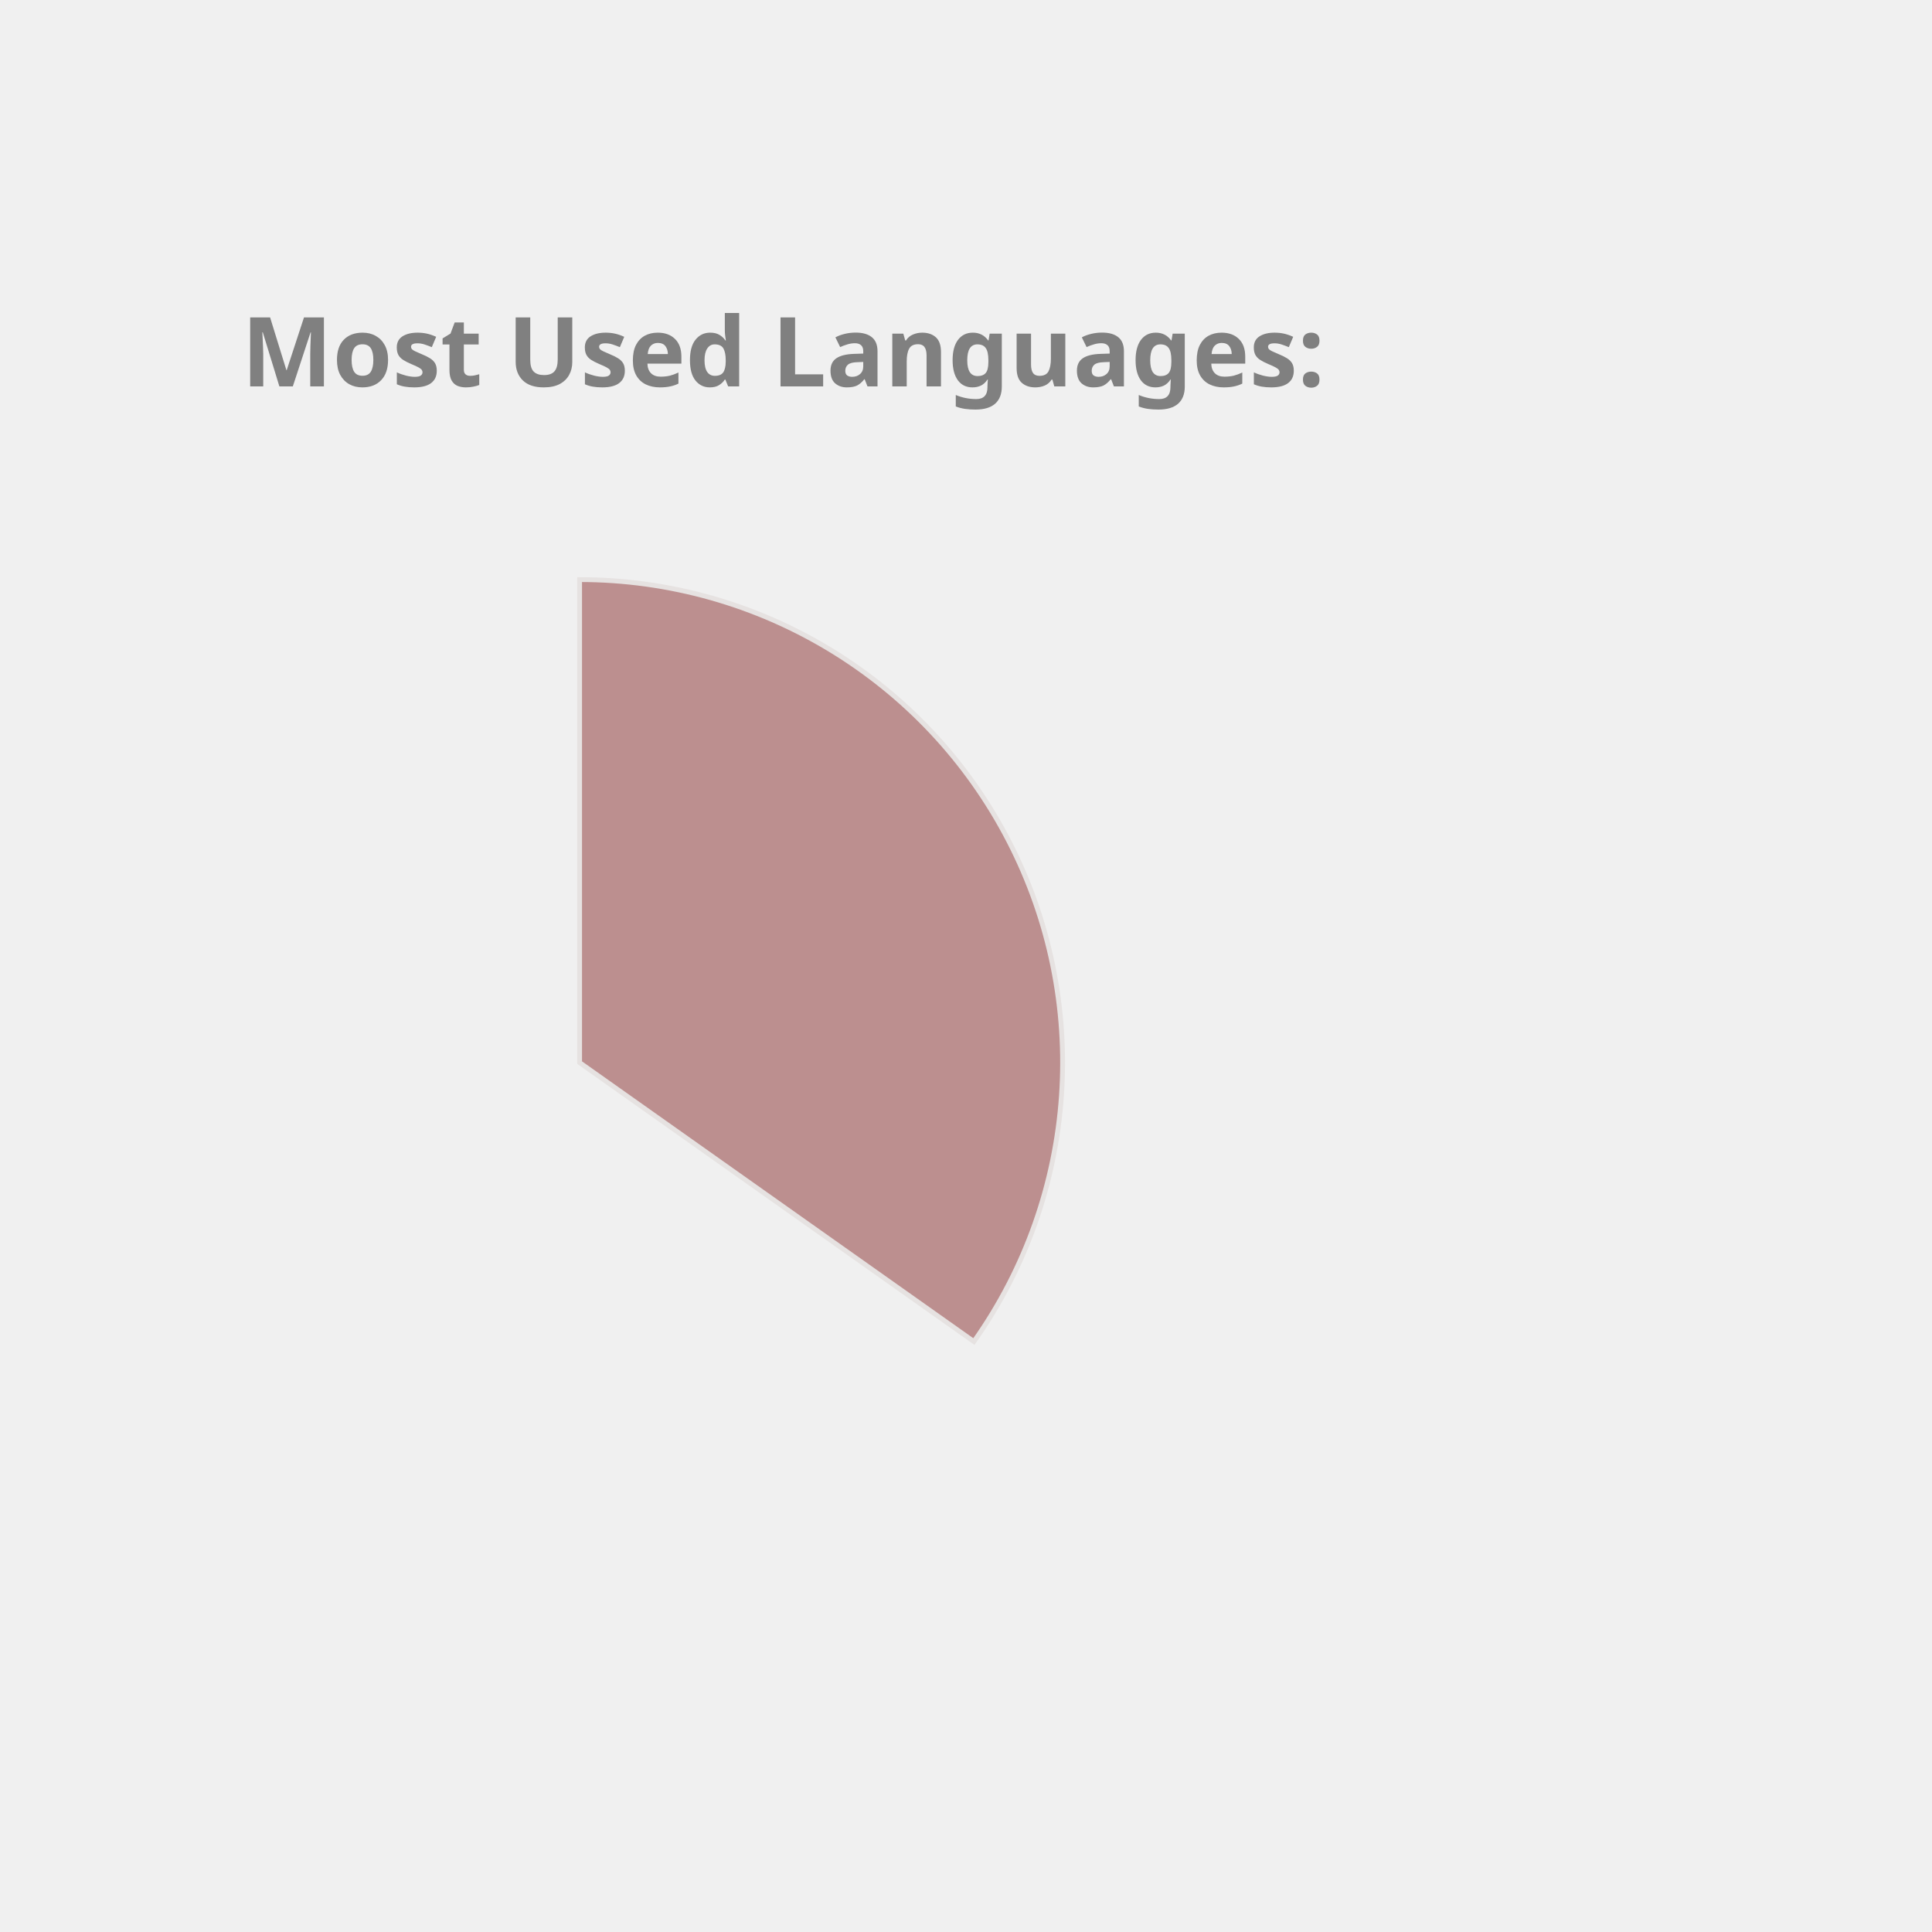
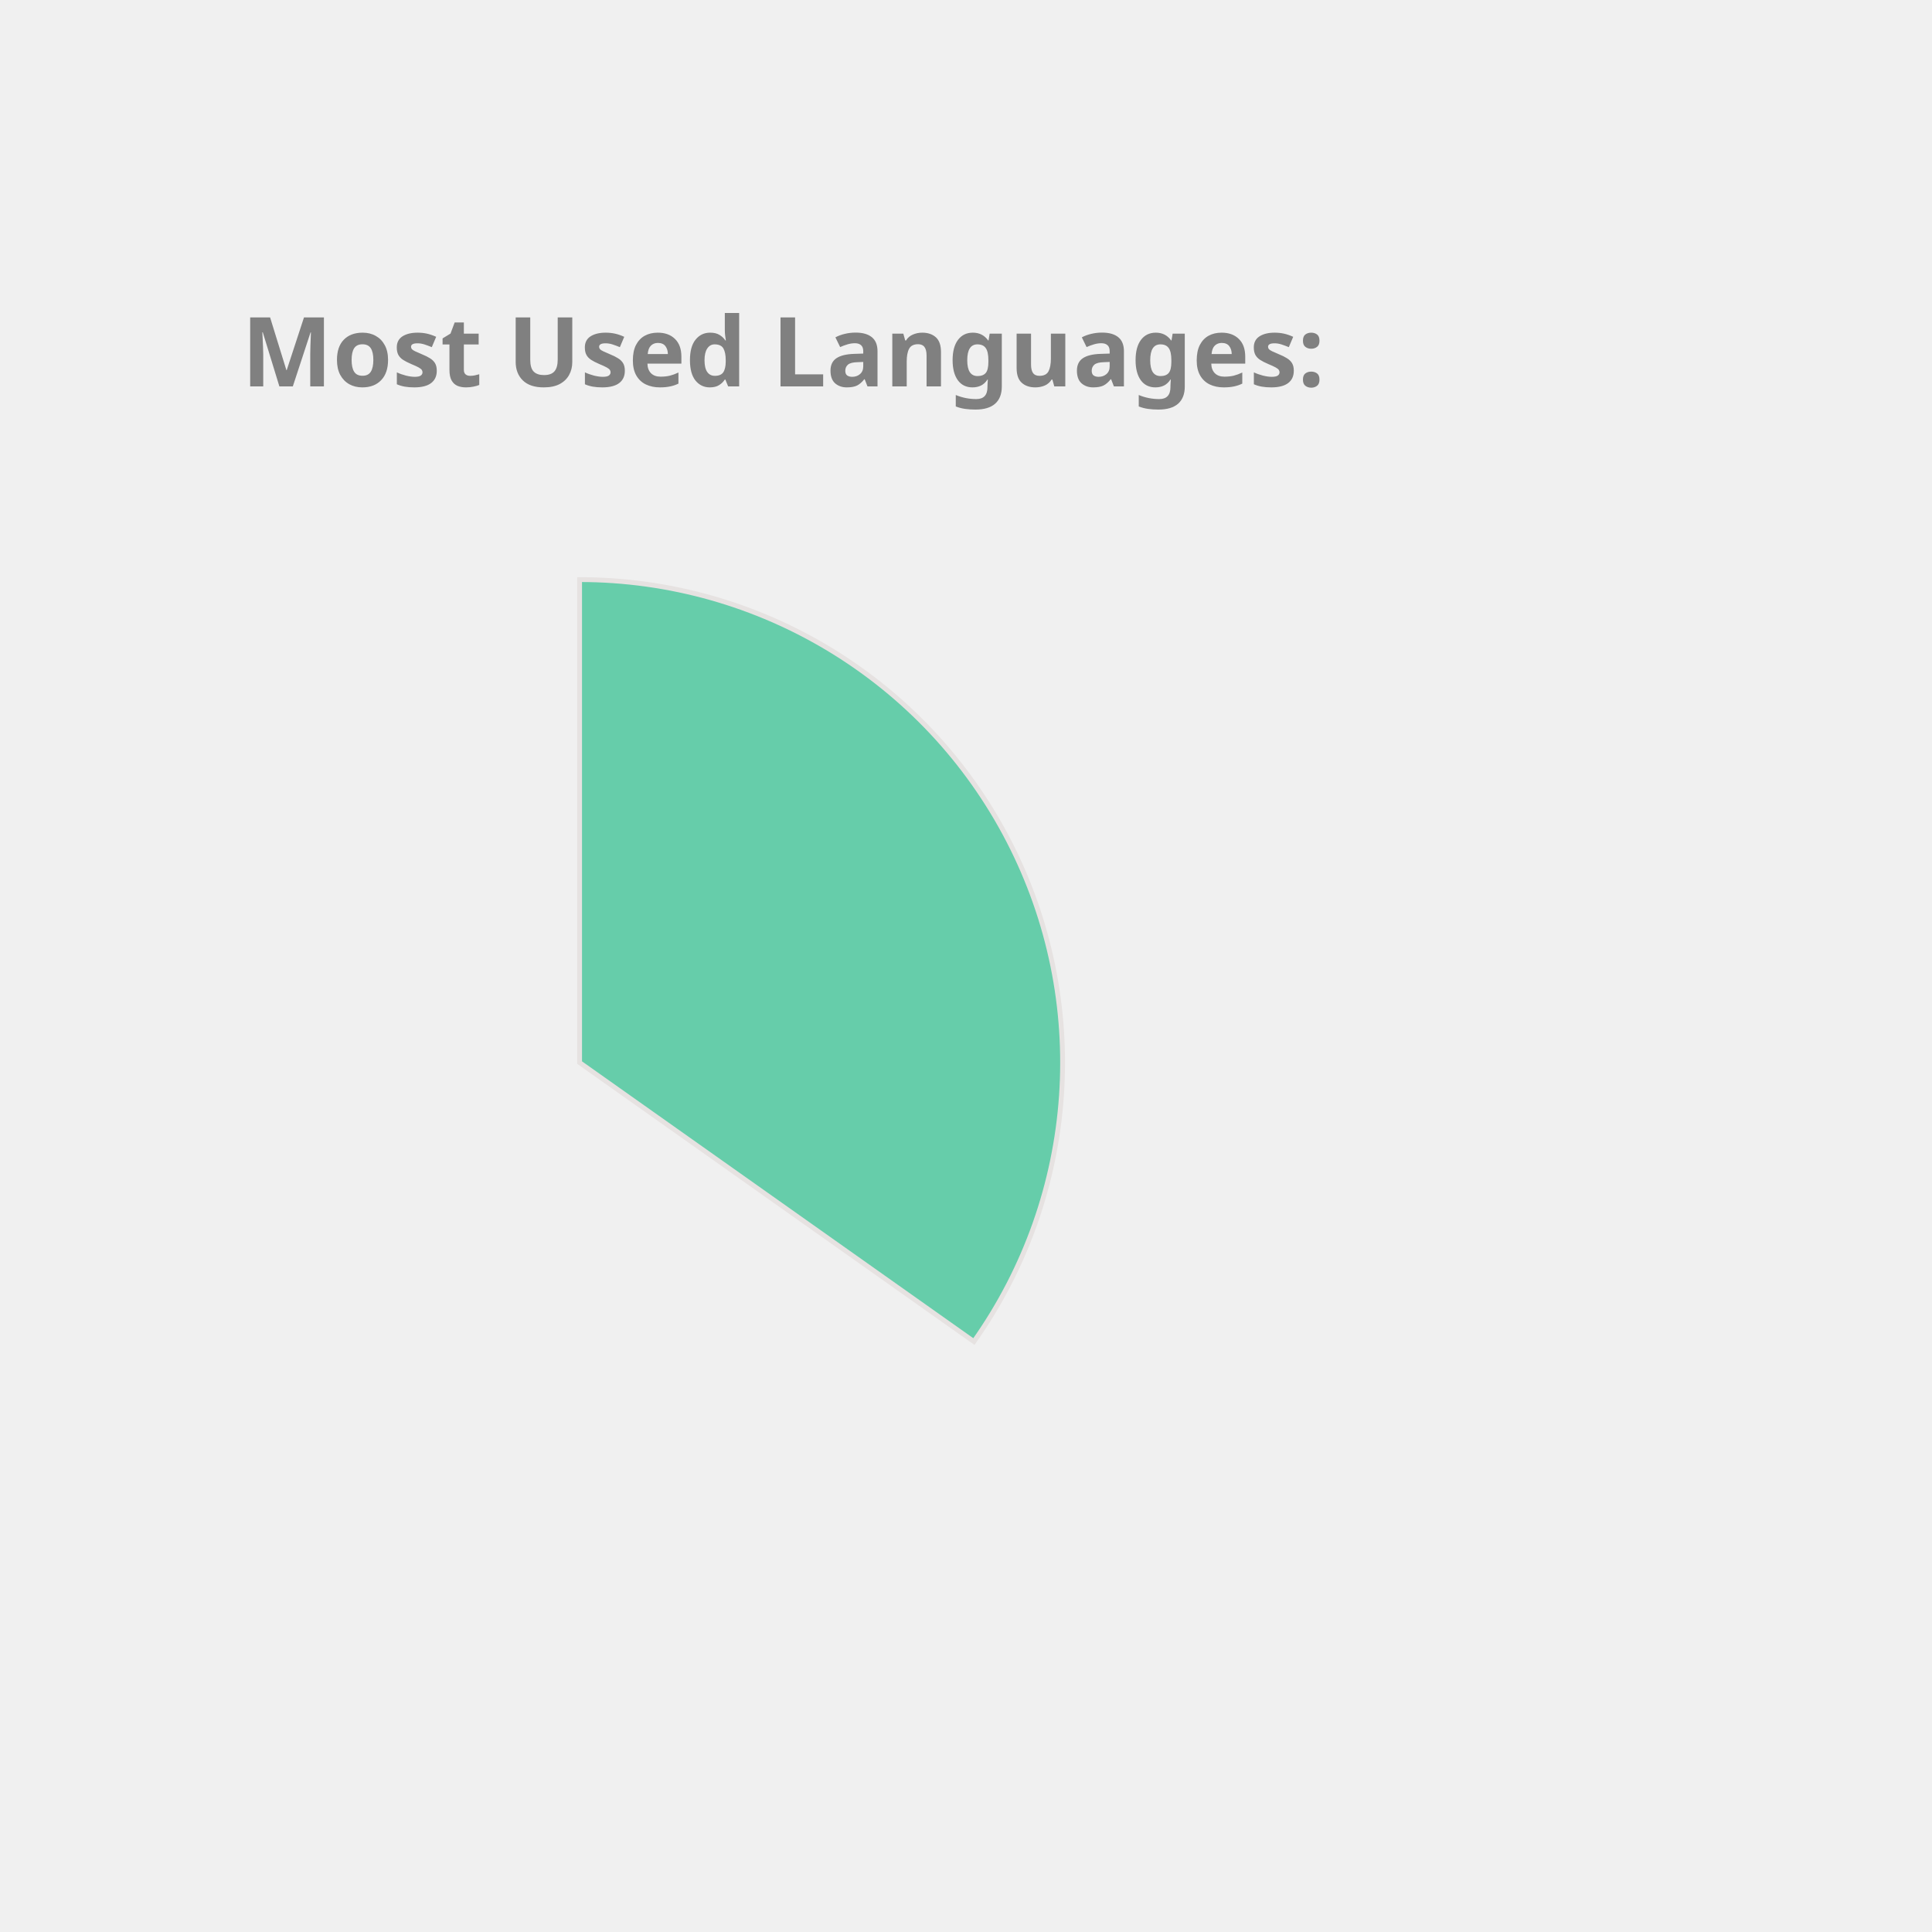
<svg xmlns="http://www.w3.org/2000/svg" height="350px" width="350px" viewBox="0 0 400 400">
  <style> 
        .label {
                font: bold 20px sans-serif;
                color: #404040;
                -webkit-text-stroke: 1px white;
        }

        path {
                stroke: #E6E2E1;
                stroke-width: 1px;
                transform: translate(60px, 100px);
        }

        .path_1 {
                animation: fadeIn 5s linear forwards;
        }

        .path_2 {
                transform: scale(0);
                animation: fadeIn 5s linear forwards 5s;
        }


        
        .path_3 {
                transform: scale(0);
                animation: fadeIn 5s linear forwards 10s;
        }


        .path_4 {
                transform: scale(0);
                animation: fadeIn 5s linear forwards 15s;
        }

        .path_5 {
                transform: scale(0);
                animation: fadeIn 5s linear forwards 20s;
        }

        .path_6 {
                transform: scale(0);
                animation: fadeIn 5s linear forwards 25s;
        }

        .path_7 {
                transform: scale(0);
                animation: fadeIn 5s linear forwards 30s;
        }

        .path_8 {
                transform: scale(0);
                animation: fadeIn 5s linear forwards 35s;
        }

        .path_9 {
                transform: scale(0);
                animation: fadeIn 5s linear forwards 40s;
        }

        .path_10 {
                transform: scale(0);
                animation: fadeIn 5s linear forwards 45s;
        }

        @keyframes fadeIn {
                0% {                        
                        transform: translate(250px, 300px) rotate(0deg) scale(0);
                        
                }
                50% {
                        transform: translate(150px, 220px) rotate(180deg) scale(0.5);
                        
                }
                
                100% {
                        transform: translate(60px, 120px) rotate(360deg) scale(1);
                        
                }
        }
        .txt_1 {
                opacity: 0;
                animation: txtShow 5s linear forwards 0s;
        }

        .txt_2 {
                opacity: 0;
                animation: txtShow 5s linear forwards 5s;
        }

        .txt_3 {
                opacity: 0;
                animation: txtShow 5s linear forwards 10s;
        }

        .txt_4 {
                opacity: 0;
                animation: txtShow 5s linear forwards 15s;
        }

        .txt_5 {
                opacity: 0;
                animation: txtShow 5s linear forwards 20s;
        }

        .txt_6 {
                opacity: 0;
                animation: txtShow 5s linear forwards 25s;
        }

        .txt_7 {
                opacity: 0;
                animation: txtShow 5s linear forwards 30s;
        }

        .txt_8 {
                opacity: 0;
                animation: txtShow 5s linear forwards 35s;
        }

        .txt_9 {
                opacity: 0;
                animation: txtShow 5s linear forwards 40s;
        }

        .txt_10 {
                opacity: 0;
                animation: txtShow 5s linear forwards 45s;
        }

        @keyframes txtShow {
                0% {                        
                        opacity: 0;
                        transform: translate(0px, 0px) scale(0);
                }
                100% {
                        opacity: 1;
                        transform: translate(0px, 0px) scale(1);
                        
                }
        }
</style>
-   <path class="path_1" d="M 60,120 L 60,20 A 100,100 0 0 1 141.634,177.757 Z" fill="RosyBrown" stroke="#fff" stroke-width="2" />
-   <text class="txt_1" x="260" y="150" fill="RosyBrown" stroke="RosyBrown" stroke-width="1">Java</text>
-   <path class="path_2" d="M 60,120 L 141.634,177.757 A 100,100 0 0 1 -27.932,167.624 Z" fill="MediumAquaMarine" stroke="#fff" stroke-width="2" />
-   <text class="txt_2" x="260" y="170" fill="MediumAquaMarine" stroke="MediumAquaMarine" stroke-width="1">TypeScript</text>
-   <path class="path_3" d="M 60,120 L -27.932,167.624 A 100,100 0 0 1 -29.101,74.601 Z" fill="Chocolate" stroke="#fff" stroke-width="2" />
-   <text class="txt_3" x="260" y="190" fill="Chocolate" stroke="Chocolate" stroke-width="1">JavaScript</text>
-   <path class="path_4" d="M 60,120 L -29.101,74.601 A 100,100 0 0 1 -10.711,49.289 Z" fill="RoyalBlue" stroke="#fff" stroke-width="2" />
-   <text class="txt_4" x="260" y="210" fill="RoyalBlue" stroke="RoyalBlue" stroke-width="1">HTML</text>
-   <path class="path_5" d="M 60,120 L -10.711,49.289 A 100,100 0 0 1 10.727,32.982 Z" fill="Orchid" stroke="#fff" stroke-width="2" />
-   <text class="txt_5" x="260" y="230" fill="Orchid" stroke="Orchid" stroke-width="1">CSS</text>
-   <path class="path_6" d="M 60,120 L 10.727,32.982 A 100,100 0 0 1 33.31,23.628 Z" fill="DarkKhaki" stroke="#fff" stroke-width="2" />
-   <text class="txt_6" x="260" y="250" fill="DarkKhaki" stroke="DarkKhaki" stroke-width="1">Sass</text>
-   <path class="path_7" d="M 60,120 L 33.31,23.628 A 100,100 0 0 1 42.498,21.544 Z" fill="Salmon" stroke="#fff" stroke-width="2" />
-   <text class="txt_7" x="260" y="270" fill="Salmon" stroke="Salmon" stroke-width="1">Python</text>
-   <path class="path_8" d="M 60,120 L 42.498,21.544 A 100,100 0 0 1 51.215,20.387 Z" fill="LightSeaGreen" stroke="#fff" stroke-width="2" />
-   <text class="txt_8" x="260" y="290" fill="LightSeaGreen" stroke="LightSeaGreen" stroke-width="1">Batchfile</text>
-   <path class="path_9" d="M 60,120 L 51.215,20.387 A 100,100 0 0 1 54.976,20.126 Z" fill="Gold" stroke="#fff" stroke-width="2" />
-   <text class="txt_9" x="260" y="310" fill="Gold" stroke="Gold" stroke-width="1">Mustache</text>
-   <path class="path_10" d="M 60,120 L 54.976,20.126 A 100,100 0 0 1 58.743,20.008 Z" fill="Coral" stroke="#fff" stroke-width="2" />
-   <text class="txt_10" x="260" y="330" fill="Coral" stroke="Coral" stroke-width="1">SCSS</text>
+   <path class="path_1" d="M 60,120 L 60,20 A 100,100 0 0 1 141.634,177.757 Z" fill="MediumAquaMarine" stroke="#fff" stroke-width="2" />
+   <text class="txt_1" x="260" y="150" fill="MediumAquaMarine" stroke="MediumAquaMarine" stroke-width="1">Java</text>
+   <path class="path_2" d="M 60,120 L 141.634,177.757 A 100,100 0 0 1 -27.932,167.624 Z" fill="DarkKhaki" stroke="#fff" stroke-width="2" />
+   <text class="txt_2" x="260" y="170" fill="DarkKhaki" stroke="DarkKhaki" stroke-width="1">TypeScript</text>
+   <path class="path_3" d="M 60,120 L -27.932,167.624 A 100,100 0 0 1 -29.101,74.601 Z" fill="LightSeaGreen" stroke="#fff" stroke-width="2" />
+   <text class="txt_3" x="260" y="190" fill="LightSeaGreen" stroke="LightSeaGreen" stroke-width="1">JavaScript</text>
+   <path class="path_4" d="M 60,120 L -29.101,74.601 A 100,100 0 0 1 -10.711,49.289 Z" fill="DodgerBlue" stroke="#fff" stroke-width="2" />
+   <text class="txt_4" x="260" y="210" fill="DodgerBlue" stroke="DodgerBlue" stroke-width="1">HTML</text>
+   <path class="path_5" d="M 60,120 L -10.711,49.289 A 100,100 0 0 1 10.727,32.982 Z" fill="SteelBlue" stroke="#fff" stroke-width="2" />
+   <text class="txt_5" x="260" y="230" fill="SteelBlue" stroke="SteelBlue" stroke-width="1">CSS</text>
+   <path class="path_6" d="M 60,120 L 10.727,32.982 A 100,100 0 0 1 33.31,23.628 Z" fill="Pink" stroke="#fff" stroke-width="2" />
+   <text class="txt_6" x="260" y="250" fill="Pink" stroke="Pink" stroke-width="1">Sass</text>
+   <path class="path_7" d="M 60,120 L 33.31,23.628 A 100,100 0 0 1 42.498,21.544 Z" fill="CornflowerBlue" stroke="#fff" stroke-width="2" />
+   <text class="txt_7" x="260" y="270" fill="CornflowerBlue" stroke="CornflowerBlue" stroke-width="1">Python</text>
+   <path class="path_8" d="M 60,120 L 42.498,21.544 A 100,100 0 0 1 51.215,20.387 Z" fill="Orange" stroke="#fff" stroke-width="2" />
+   <text class="txt_8" x="260" y="290" fill="Orange" stroke="Orange" stroke-width="1">Batchfile</text>
+   <path class="path_9" d="M 60,120 L 51.215,20.387 A 100,100 0 0 1 54.976,20.126 Z" fill="Tomato" stroke="#fff" stroke-width="2" />
+   <text class="txt_9" x="260" y="310" fill="Tomato" stroke="Tomato" stroke-width="1">Mustache</text>
+   <path class="path_10" d="M 60,120 L 54.976,20.126 A 100,100 0 0 1 58.743,20.008 Z" fill="Crimson" stroke="#fff" stroke-width="2" />
+   <text class="txt_10" x="260" y="330" fill="Crimson" stroke="Crimson" stroke-width="1">SCSS</text>
  <g class="label">
    <text x="50" y="80" fill="grey">Most Used Languages:</text>
  </g>
</svg>
